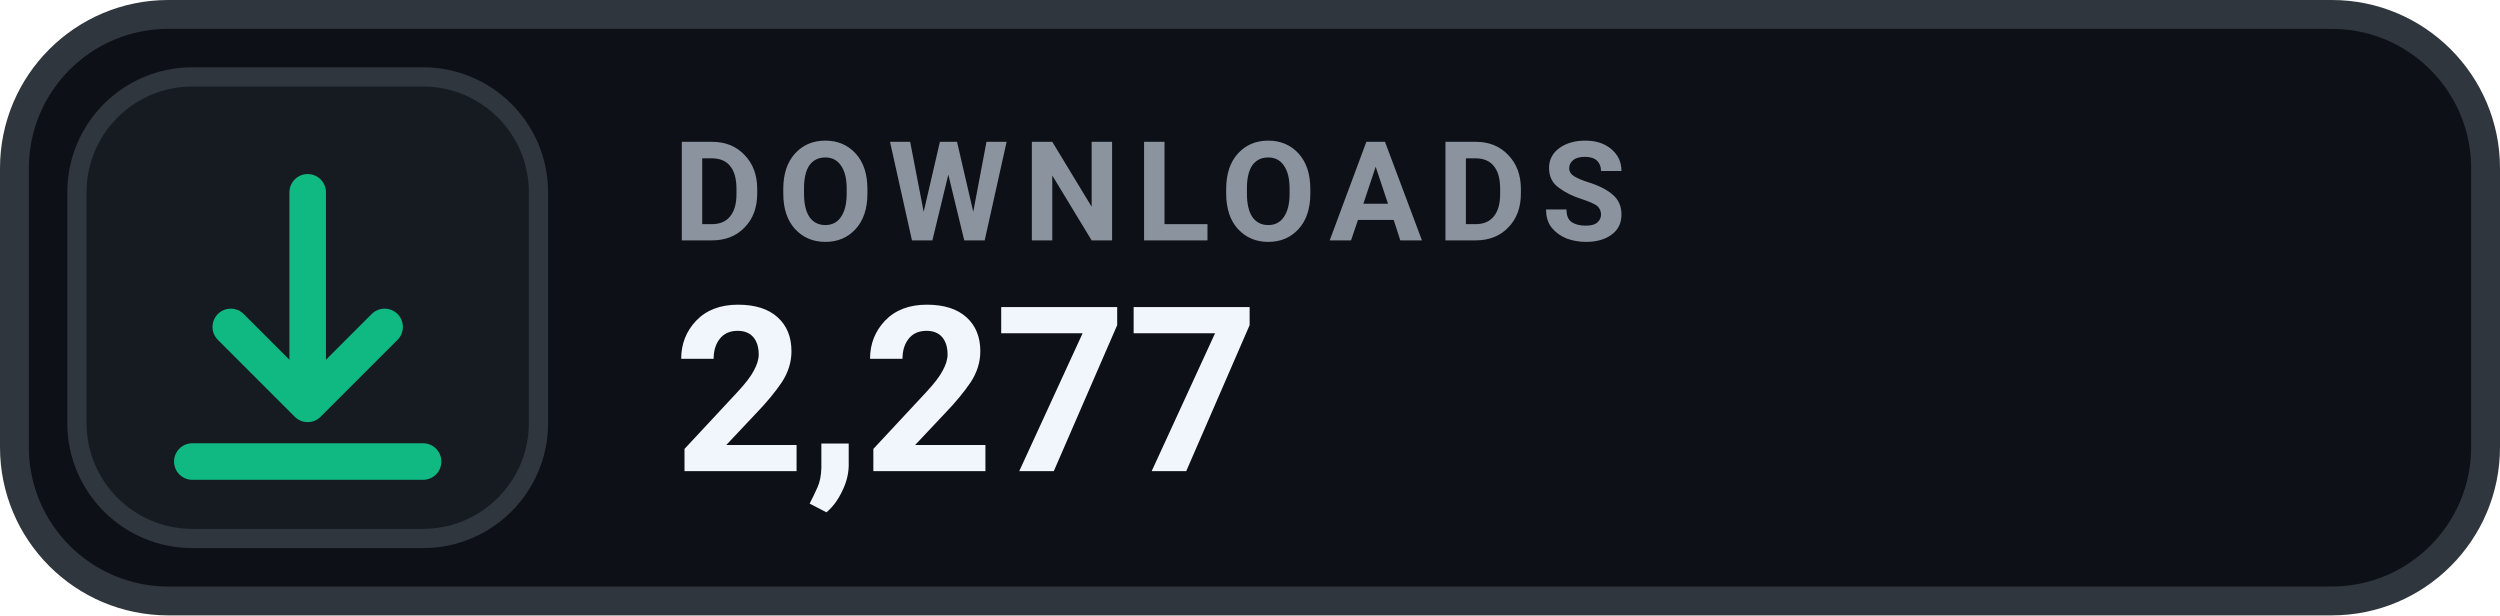
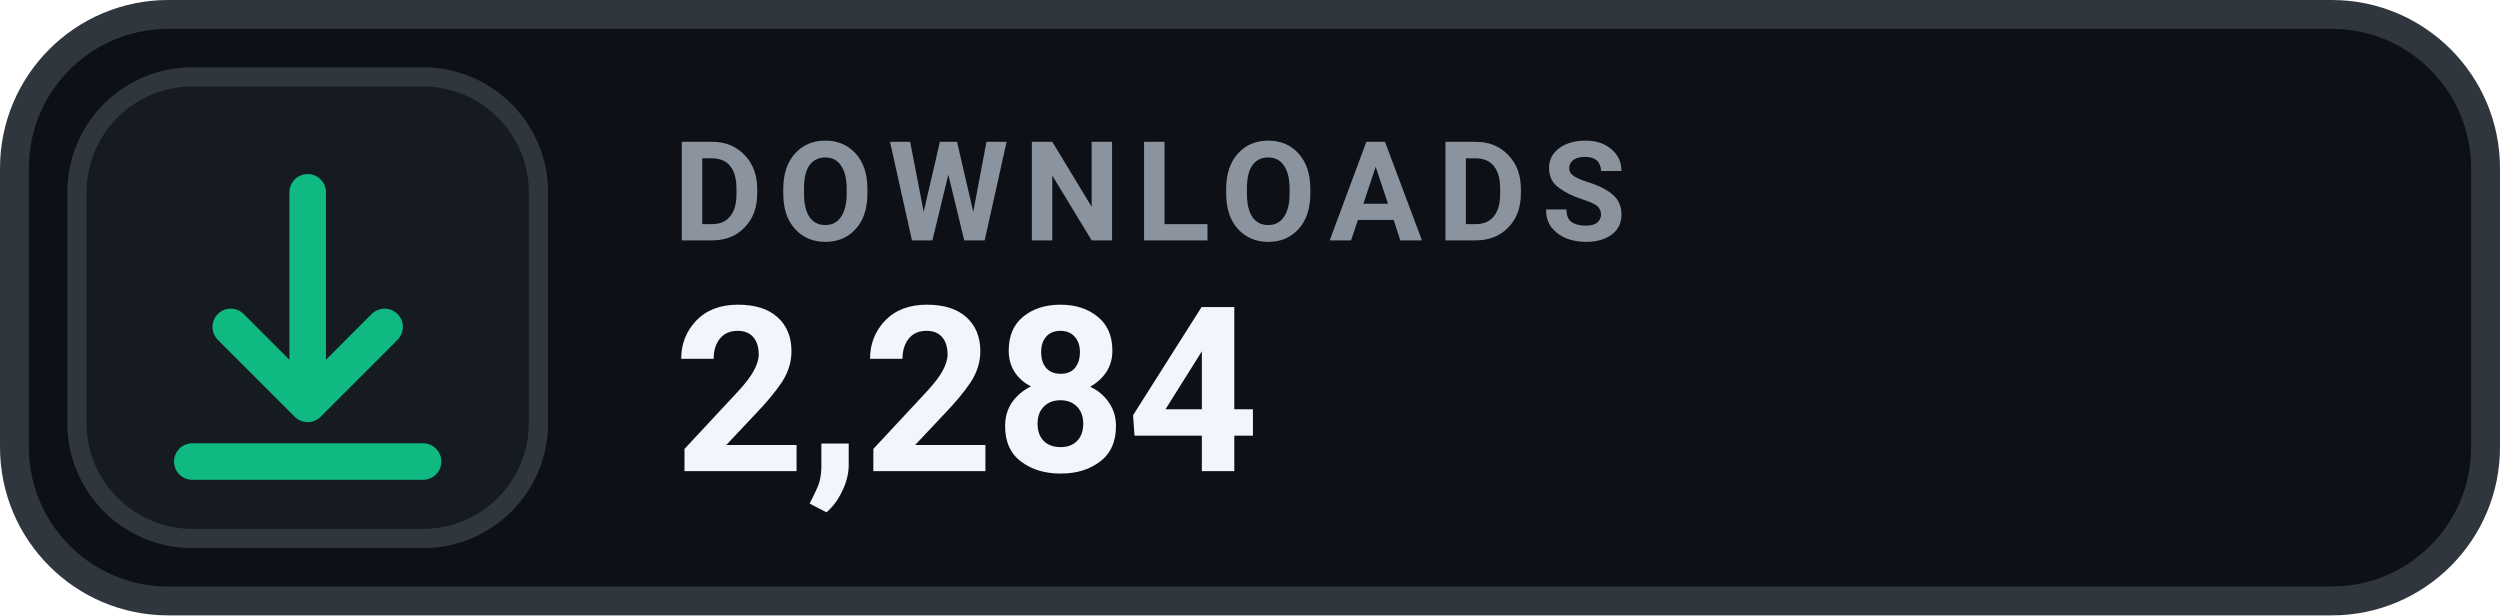
- <svg xmlns="http://www.w3.org/2000/svg" width="130" height="32" viewBox="0 0 130 32" role="img" aria-label="DOWNLOADS 2,277">
+ <svg xmlns="http://www.w3.org/2000/svg" width="130" height="32" viewBox="0 0 130 32" role="img" aria-label="DOWNLOADS 2,284">
  <rect x=".75" y=".75" width="128.5" height="30.5" rx="8" fill="#0D1117" stroke="#30363D" stroke-width="1.5" />
  <rect x="4" y="4" width="24" height="24" rx="6" fill="#161B22" stroke="#30363D" stroke-width="1" />
  <g transform="translate(16 16)" style="color:#10B981;">
    <path d="M0 -6 v11 m0 0 l4 -4 m-4 4 l-4 -4 M-6 8 h12" fill="none" stroke="currentColor" stroke-width="1.9" stroke-linecap="round" stroke-linejoin="round" />
  </g>
  <text x="35" y="12.5" fill="#8B949E" font-family="-apple-system,BlinkMacSystemFont,'Segoe UI',Roboto,Helvetica,Arial,sans-serif" font-size="7.2" font-weight="700" letter-spacing=".75">DOWNLOADS</text>
-   <text x="35" y="24.5" fill="#F0F6FC" font-family="-apple-system,BlinkMacSystemFont,'Segoe UI',Roboto,Helvetica,Arial,sans-serif" font-size="12" font-weight="700">2,277</text>
+   <text x="35" y="24.5" fill="#F0F6FC" font-family="-apple-system,BlinkMacSystemFont,'Segoe UI',Roboto,Helvetica,Arial,sans-serif" font-size="12" font-weight="700">2,284</text>
</svg>
